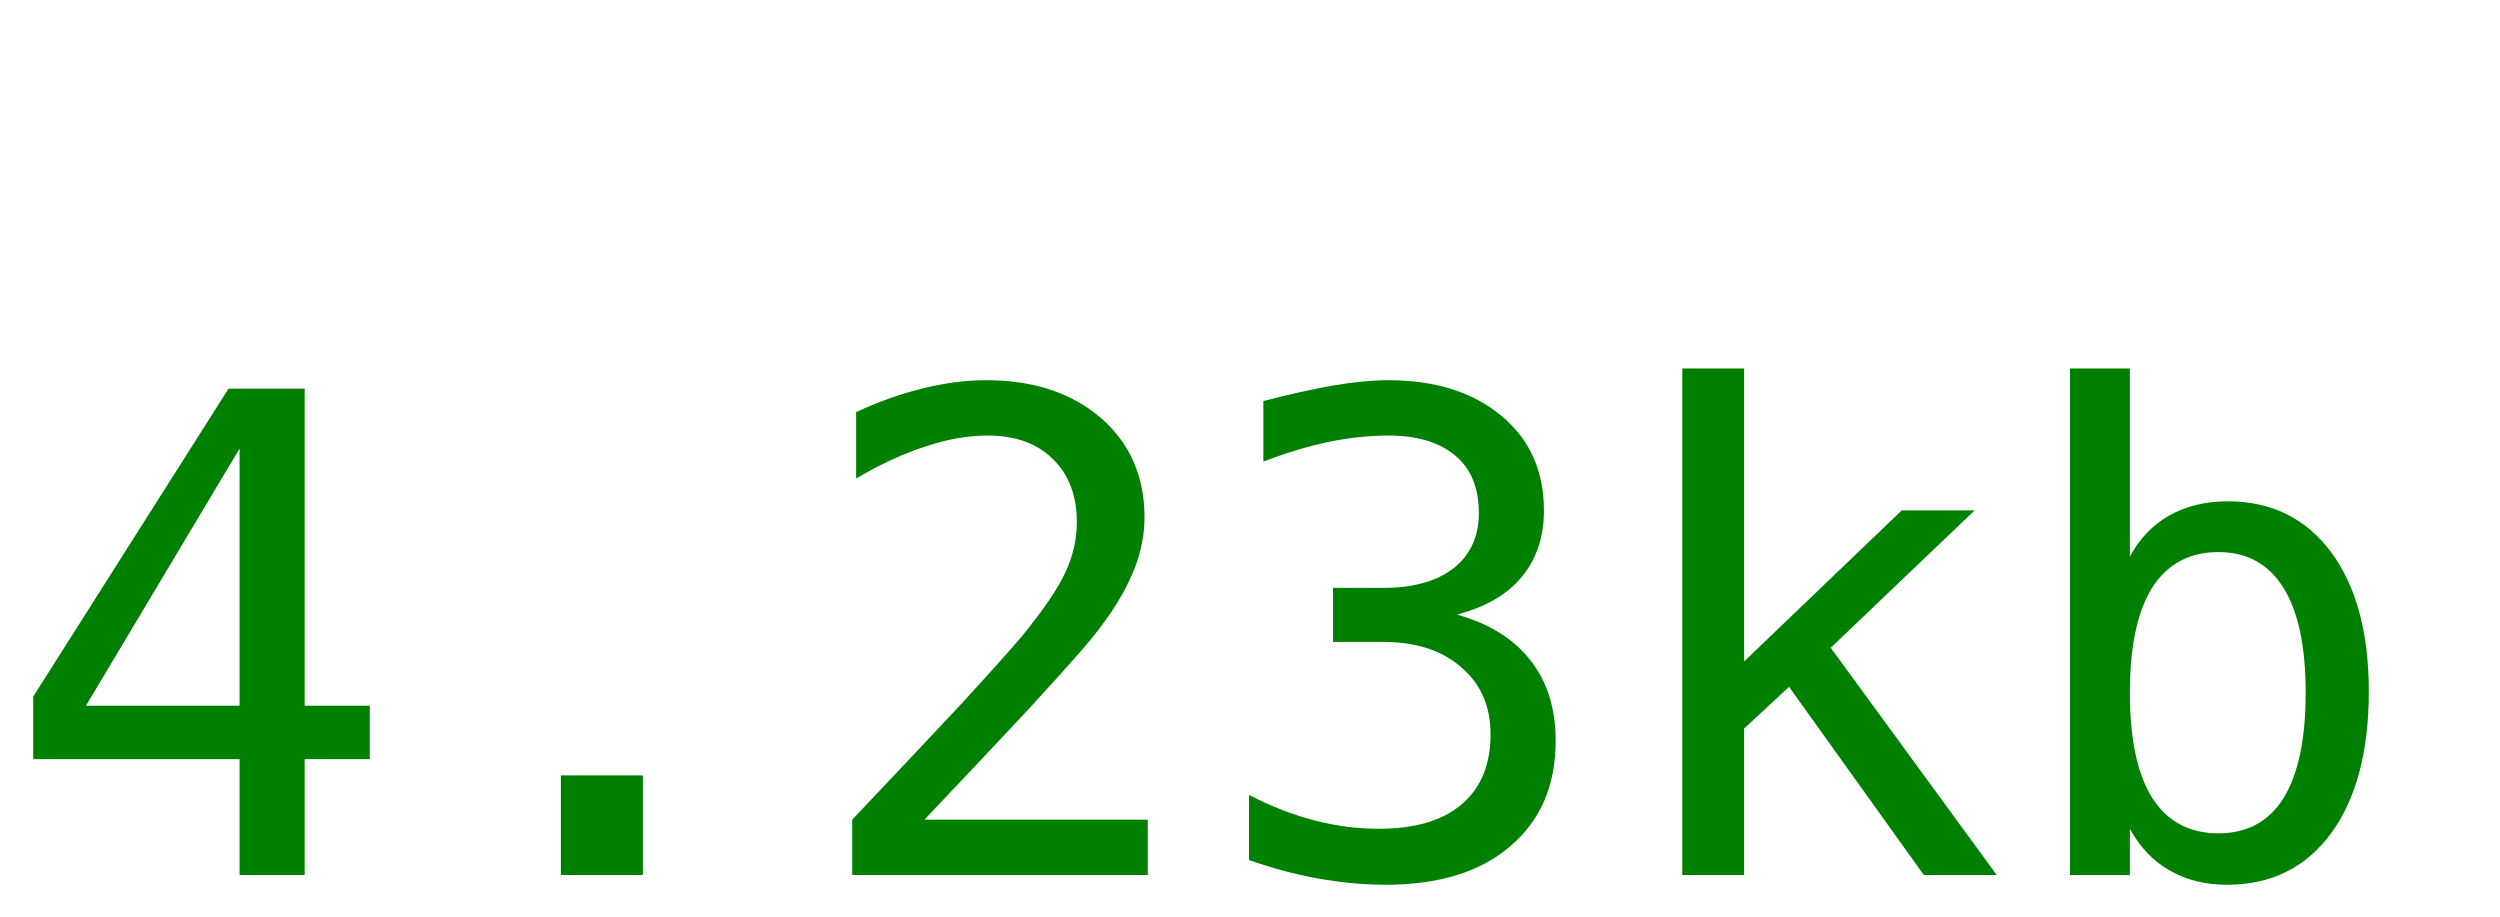
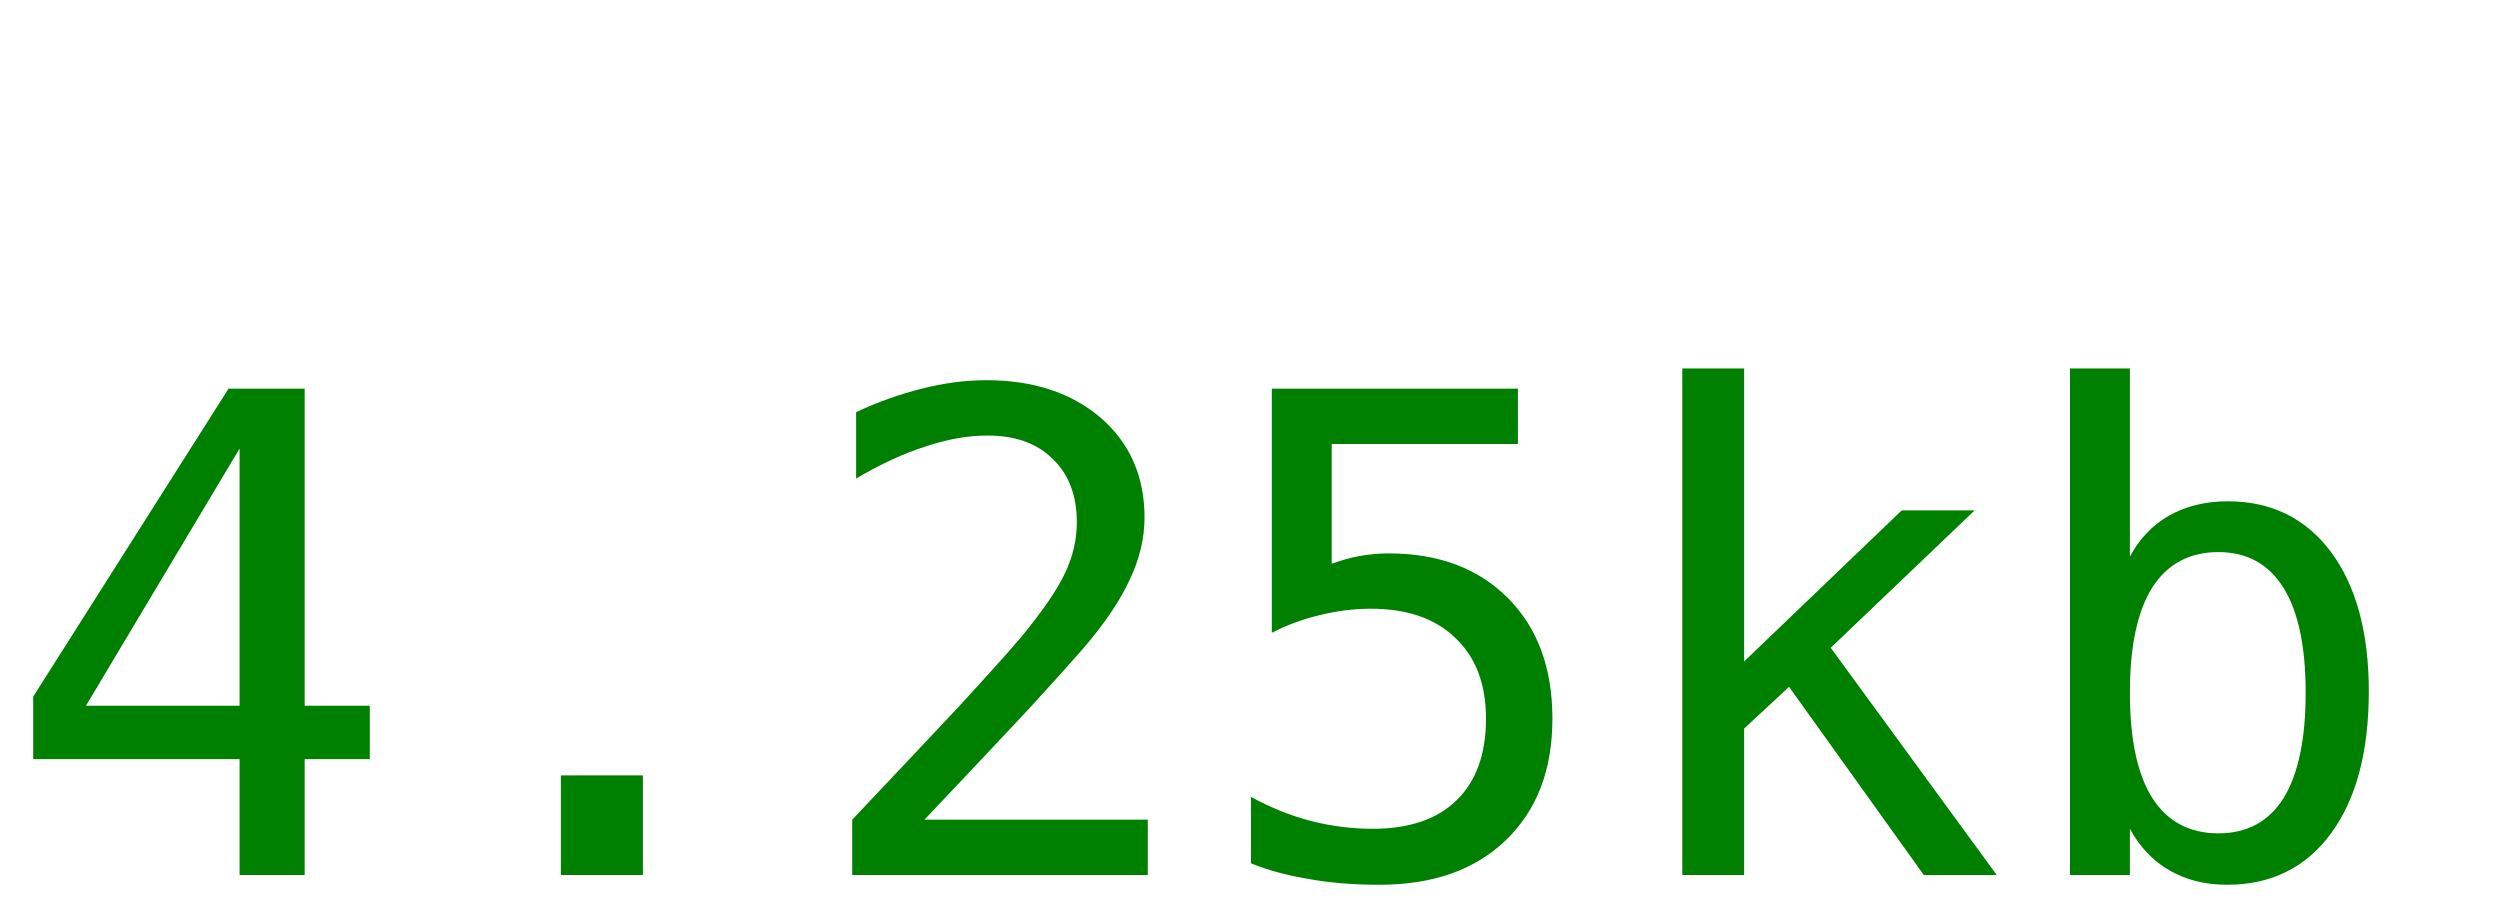
<svg xmlns="http://www.w3.org/2000/svg" width="60" height="22">
-   <text y="21" font-size="16px" font-family="monospace" fill="green">4.23kb</text>
+   <text y="21" font-size="16px" font-family="monospace" fill="green">4.25kb</text>
</svg>
